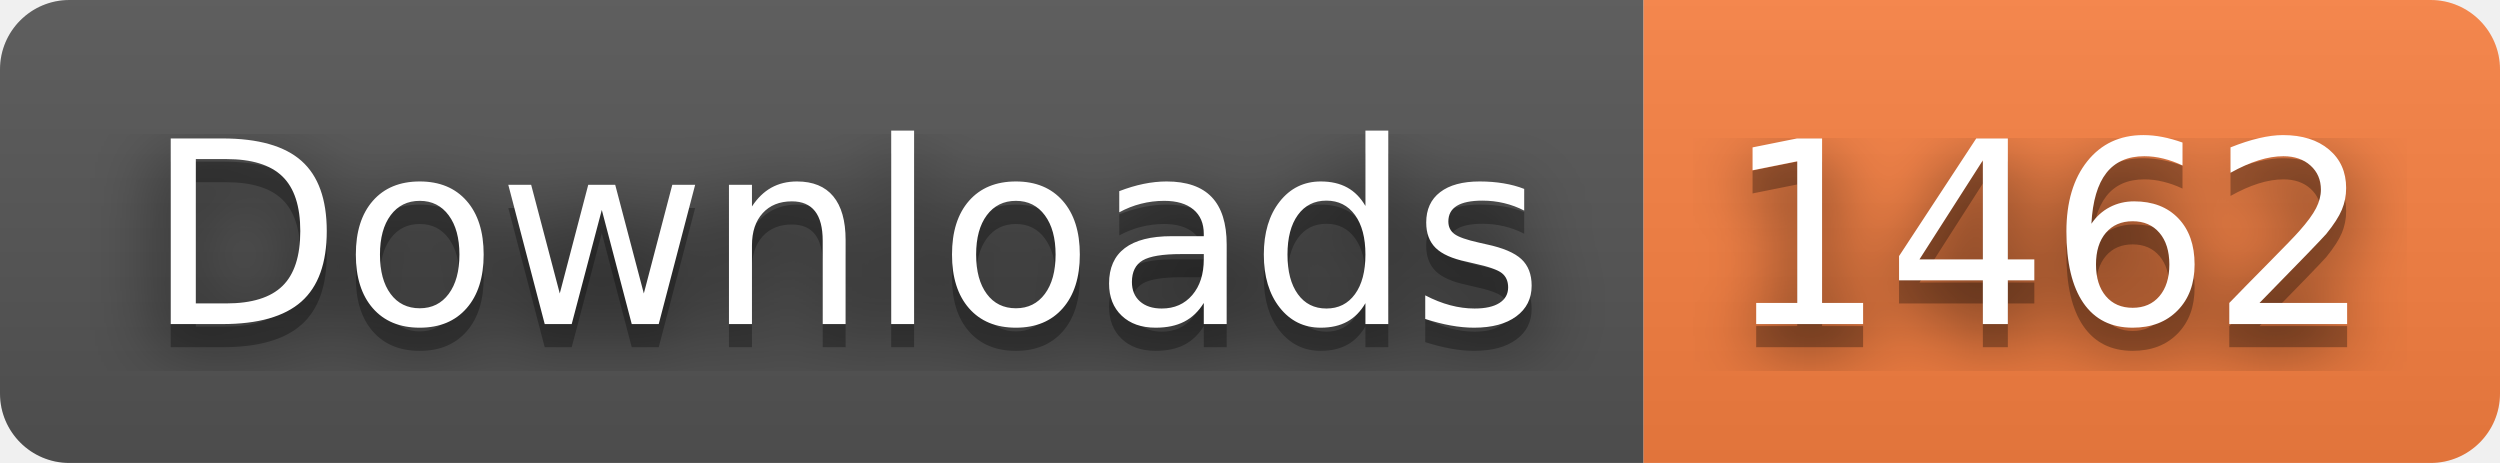
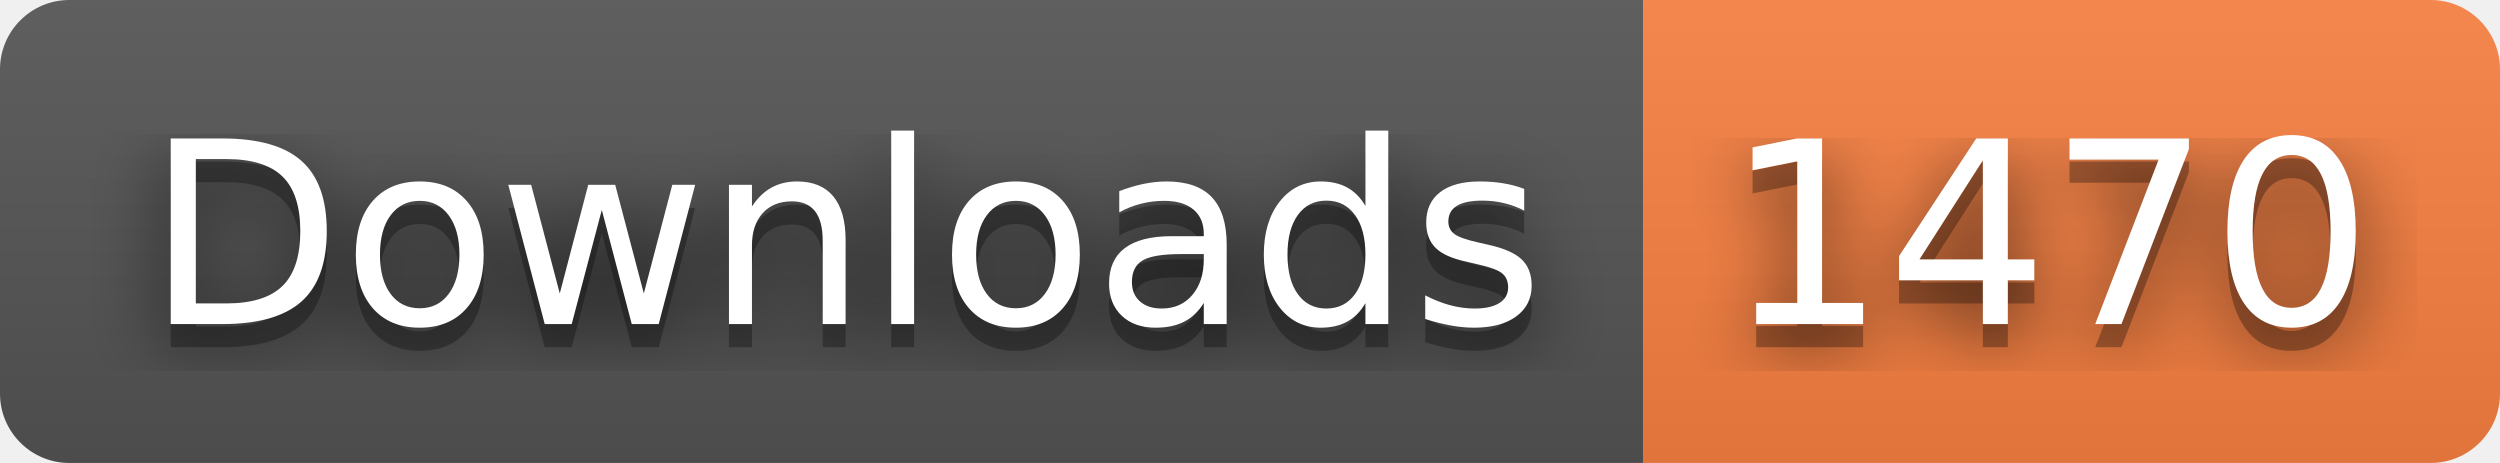
- <svg xmlns="http://www.w3.org/2000/svg" width="108" height="20" role="img" aria-label="Downloads: 1462">
+ <svg xmlns="http://www.w3.org/2000/svg" width="108" height="20" role="img" aria-label="Downloads: 1470">
  <filter id="blur">
    <feGaussianBlur stdDeviation="16" />
  </filter>
  <linearGradient id="s" x2="0" y2="100%">
    <stop offset="0" stop-color="#bbb" stop-opacity=".1" />
    <stop offset="1" stop-opacity=".1" />
  </linearGradient>
  <clipPath id="r">
    <rect width="108" height="20" rx="3" />
  </clipPath>
  <g clip-path="url(#r)">
    <rect width="71" height="20" fill="#555" />
    <rect x="71" width="37" height="20" fill="#fa8142" />
    <rect width="108" height="20" fill="url(#s)" />
  </g>
  <g fill="#fff" text-anchor="middle" font-family="Verdana,Geneva,DejaVu Sans,sans-serif" text-rendering="geometricPrecision" font-size="110">
    <g transform="scale(.1)">
      <g aria-hidden="true" fill="#010101">
        <text x="365" y="150" fill-opacity=".8" filter="url(#blur)" textLength="610">Downloads</text>
        <text x="365" y="150" fill-opacity=".3" textLength="610">Downloads</text>
      </g>
      <text x="365" y="140" textLength="610">Downloads</text>
    </g>
    <g transform="scale(.1)">
      <g aria-hidden="true" fill="#010101">
-         <text x="885" y="150" fill-opacity=".8" filter="url(#blur)" textLength="270">1462</text>
-         <text x="885" y="150" fill-opacity=".3" textLength="270">1462</text>
+         <text x="885" y="150" fill-opacity=".8" filter="url(#blur)" textLength="270">1470</text>
+         <text x="885" y="150" fill-opacity=".3" textLength="270">1470</text>
      </g>
-       <text x="885" y="140" textLength="270">1462</text>
+       <text x="885" y="140" textLength="270">1470</text>
    </g>
  </g>
</svg>
